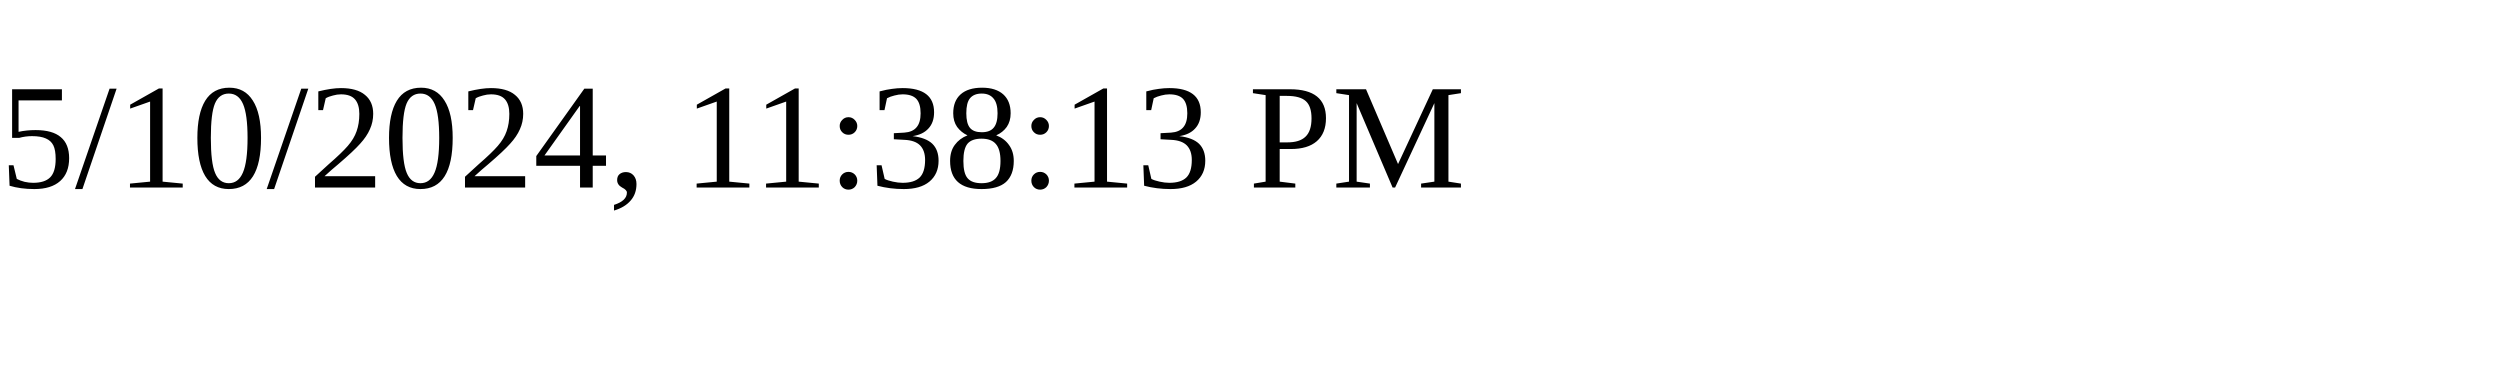
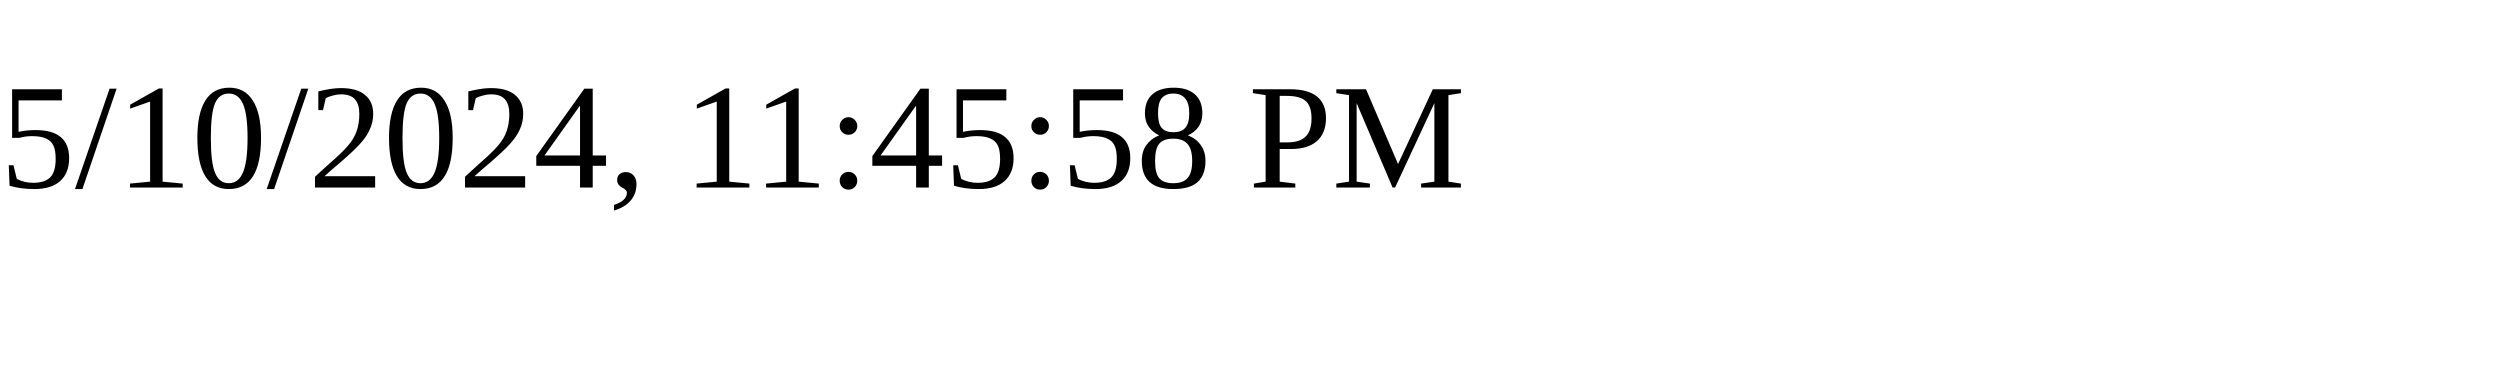
<svg xmlns="http://www.w3.org/2000/svg" height="30" width="200">
-   <text x="0" y="15">5/10/2024, 11:38:13 PM</text>
+   <text x="0" y="15">5/10/2024, 11:45:58 PM</text>
</svg>
